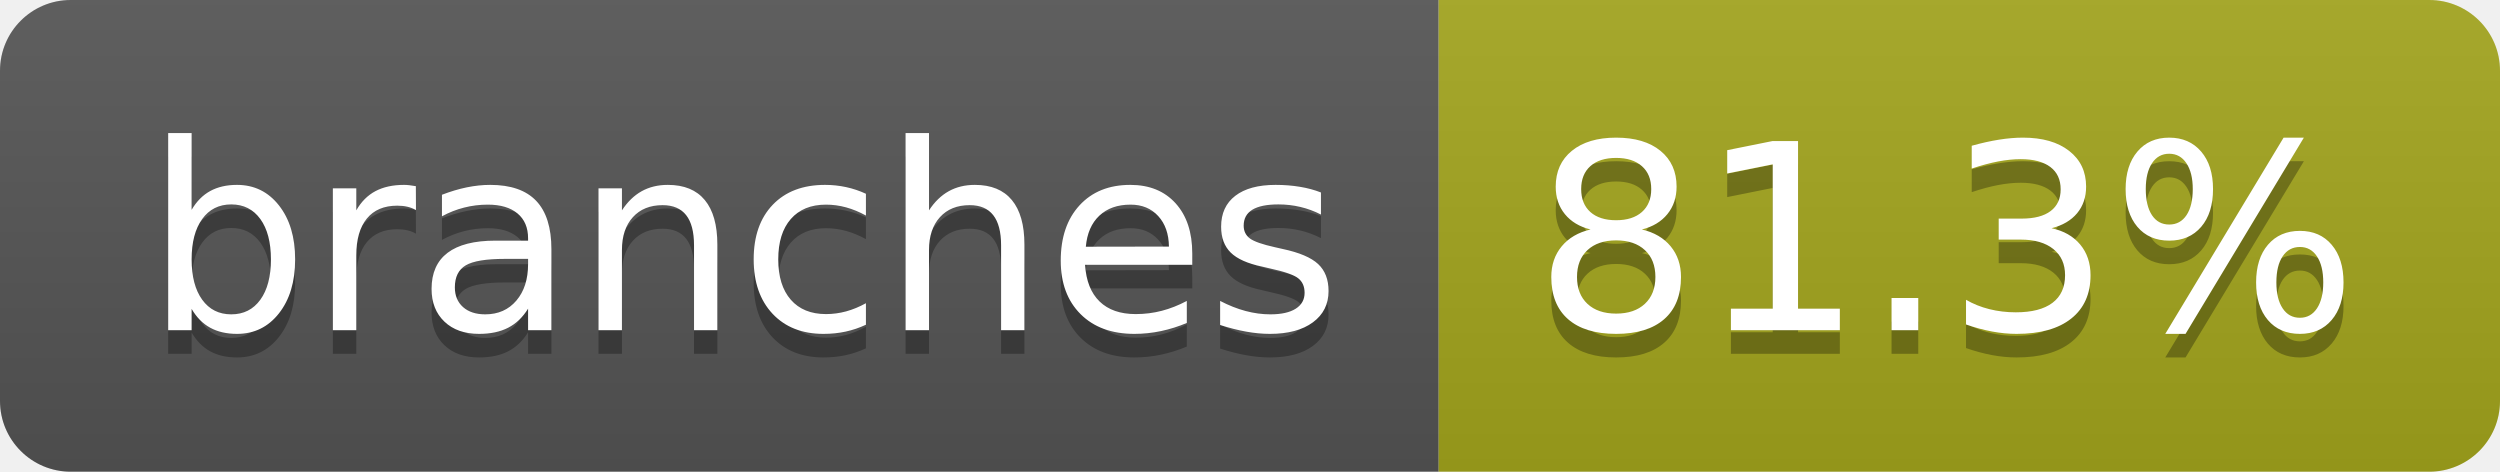
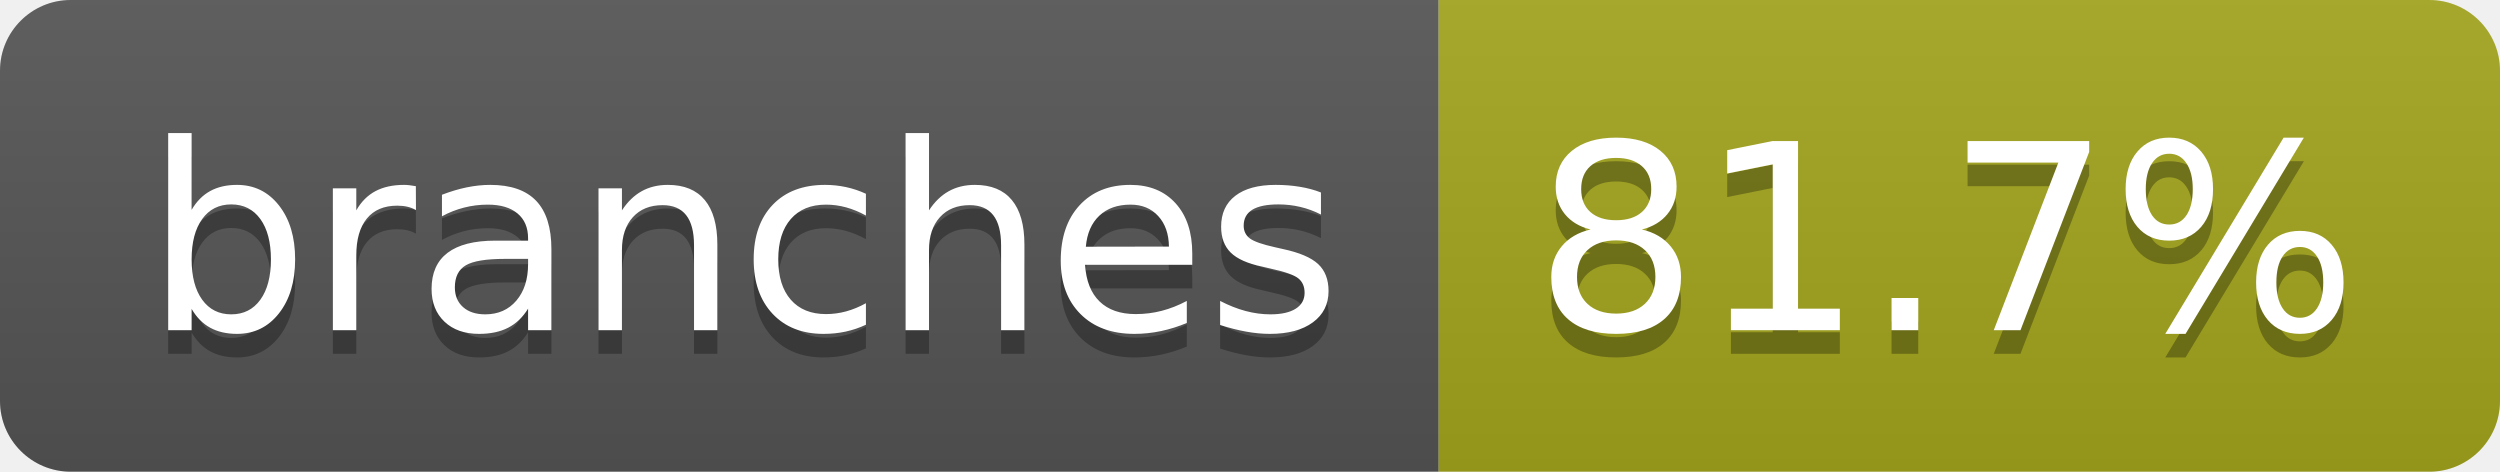
- <svg xmlns="http://www.w3.org/2000/svg" width="106" height="20" role="img" aria-label="branches: 81.3%">
+ <svg xmlns="http://www.w3.org/2000/svg" width="106" height="20" role="img" aria-label="branches: 81.7%">
  <linearGradient id="s" x2="0" y2="100%">
    <stop offset="0" stop-color="#bbb" stop-opacity=".1" />
    <stop offset="1" stop-opacity=".1" />
  </linearGradient>
  <clipPath id="r">
    <rect width="106" height="20" rx="3" fill="#fff" />
  </clipPath>
  <g clip-path="url(#r)">
    <rect width="61" height="20" fill="#555" />
    <rect x="61" width="45" height="20" fill="#a4a61d" />
    <rect width="106" height="20" fill="url(#s)" />
  </g>
  <g fill="#fff" text-anchor="middle" font-family="Verdana,Geneva,DejaVu Sans,sans-serif" text-rendering="geometricPrecision" font-size="110">
    <text aria-hidden="true" x="315" y="150" fill="#010101" fill-opacity=".3" transform="scale(.1)" textLength="507">branches</text>
    <text x="315" y="140" transform="scale(.1)" fill="#fff" textLength="507">branches</text>
-     <text aria-hidden="true" x="825" y="150" fill="#010101" fill-opacity=".3" transform="scale(.1)" textLength="350">81.3%</text>
-     <text x="825" y="140" transform="scale(.1)" fill="#fff" textLength="350">81.3%</text>
+     <text aria-hidden="true" x="825" y="150" fill="#010101" fill-opacity=".3" transform="scale(.1)" textLength="350">81.7%</text>
+     <text x="825" y="140" transform="scale(.1)" fill="#fff" textLength="350">81.7%</text>
  </g>
</svg>
